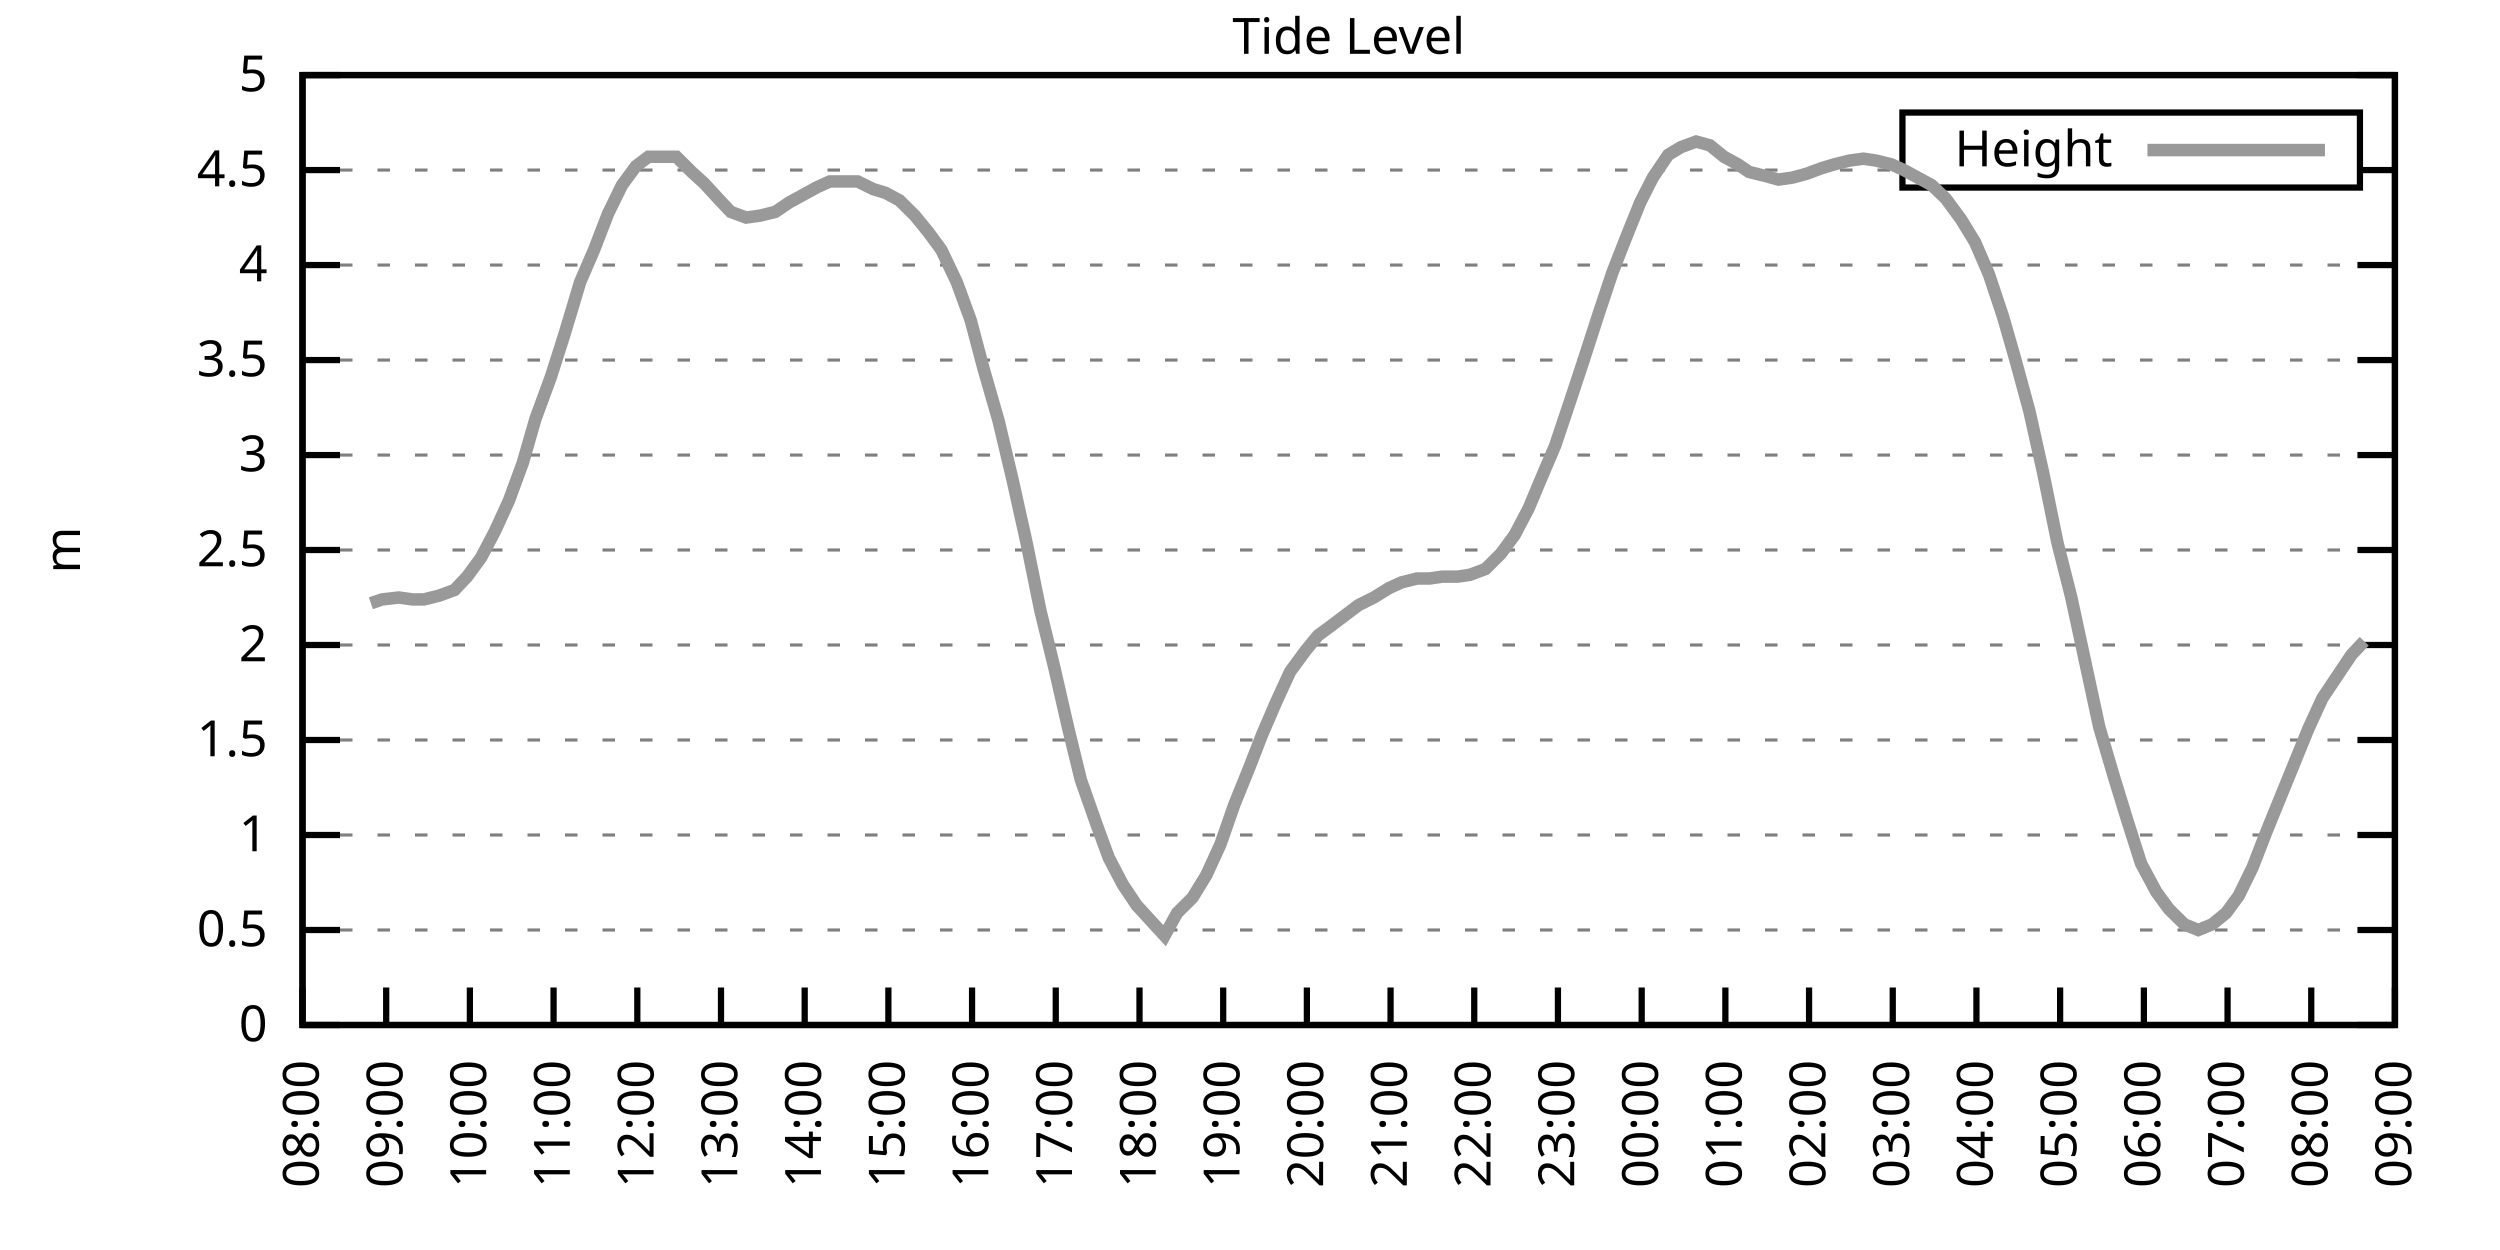
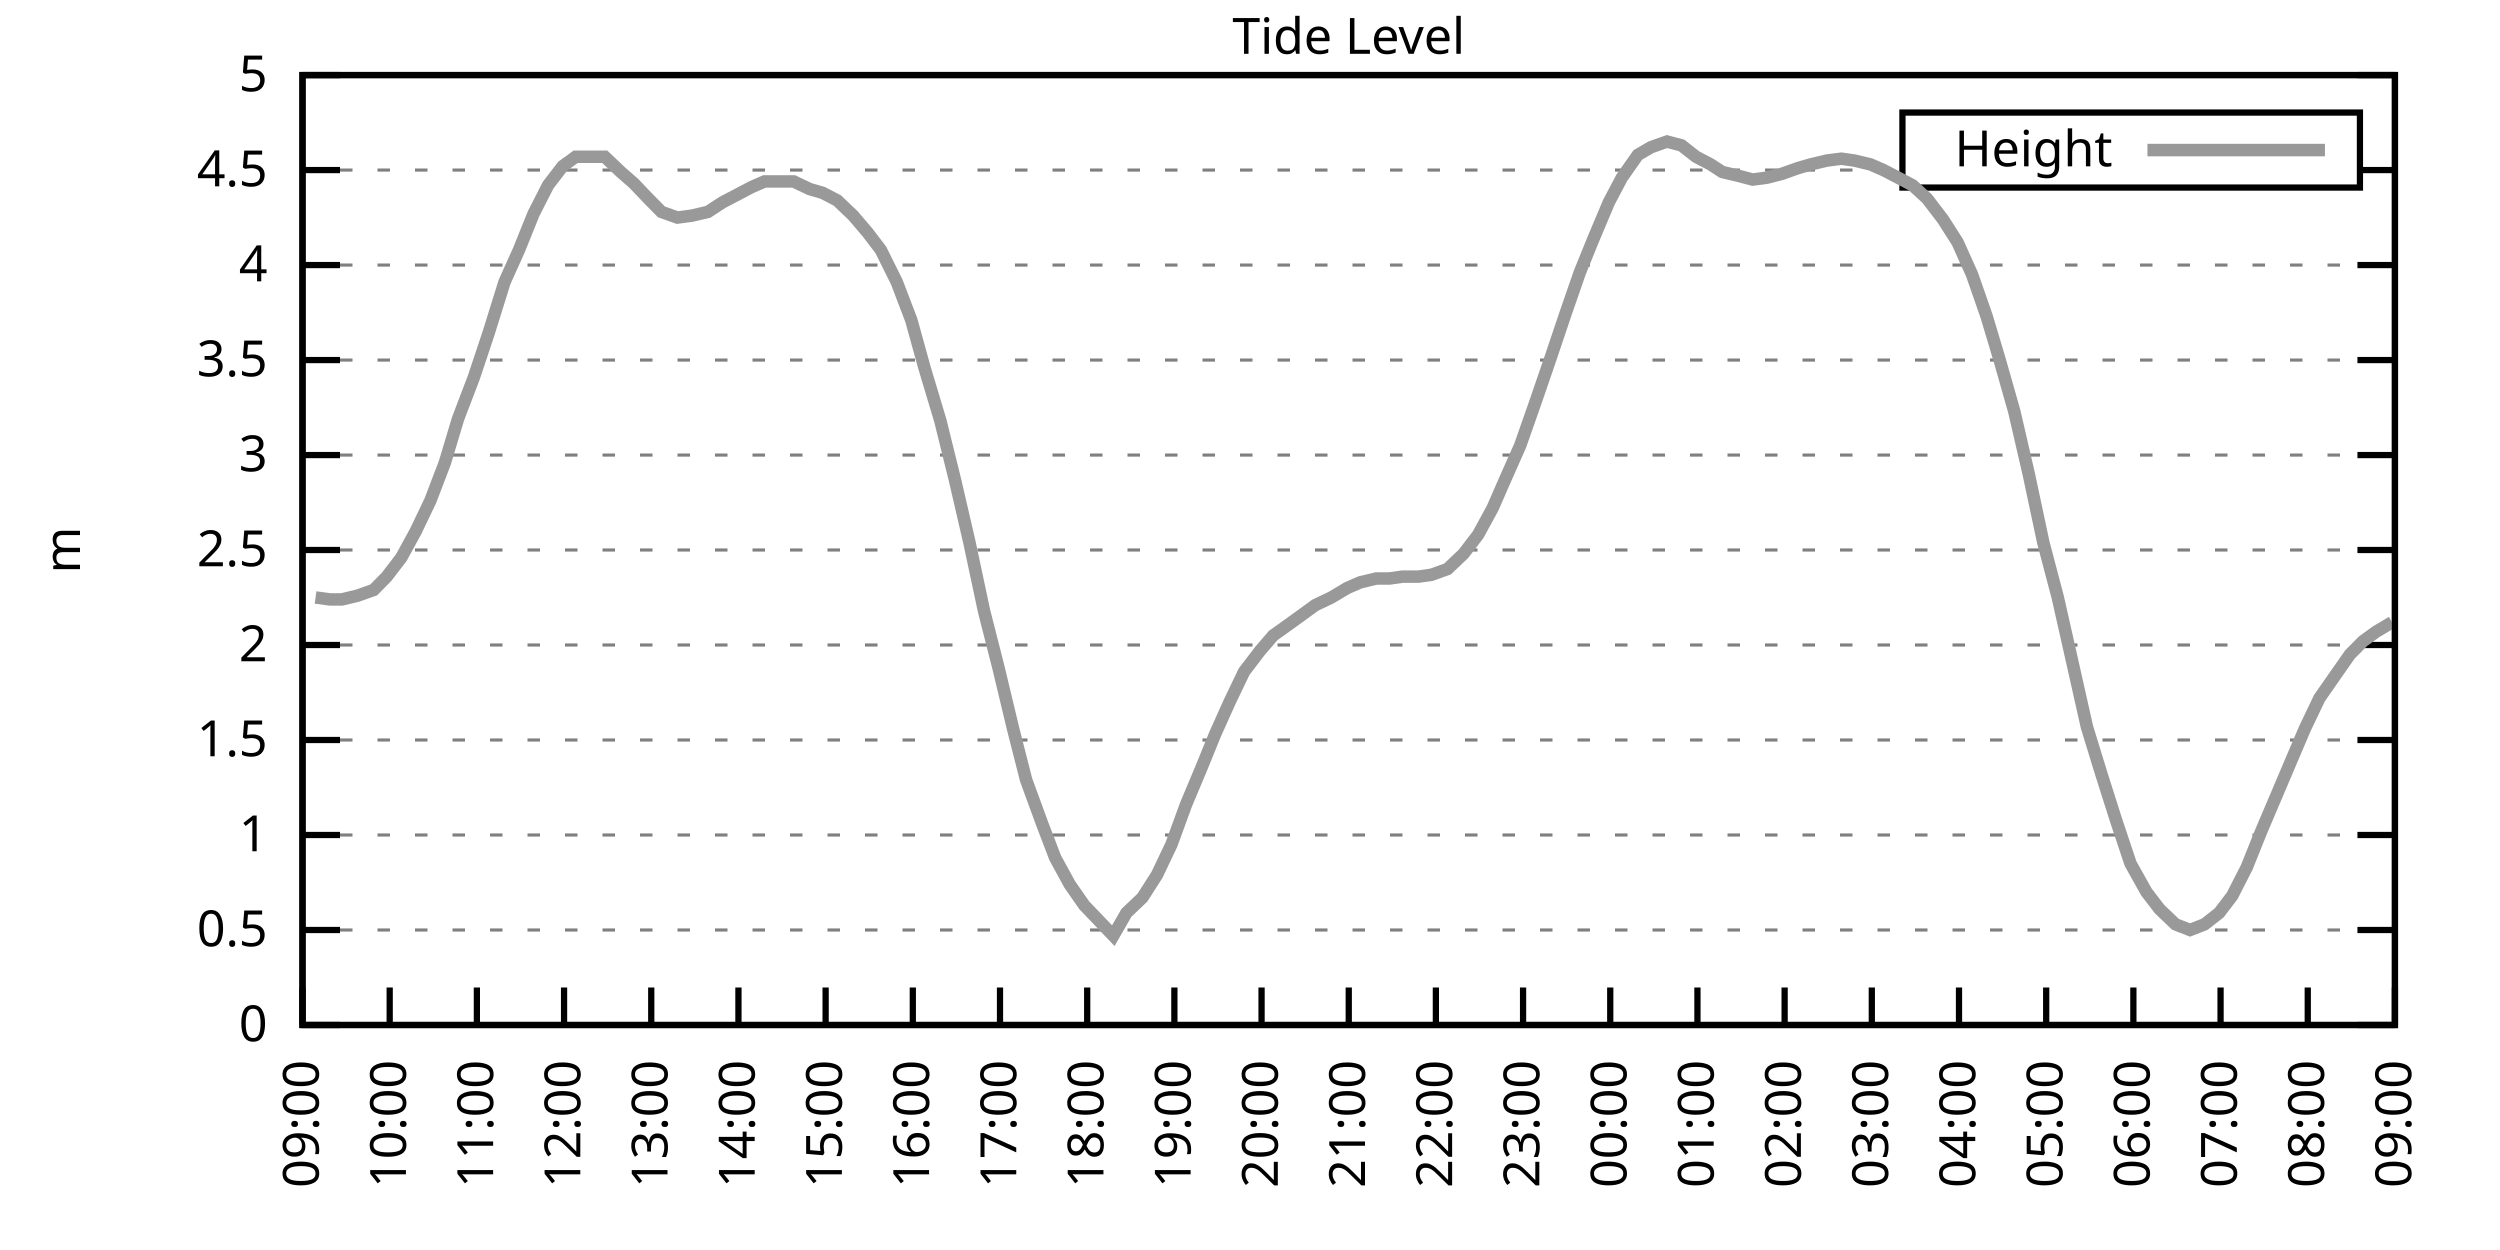
<svg xmlns="http://www.w3.org/2000/svg" xmlns:xlink="http://www.w3.org/1999/xlink" width="400" height="200" viewBox="0 0 400 200">
  <g id="gnuplot_canvas">
    <rect x="0" y="0" width="400" height="200" fill="none" />
    <defs>
      <circle id="gpDot" r="0.5" stroke-width="0.5" stroke="currentColor" />
      <path id="gpPt0" stroke-width="0.333" stroke="currentColor" d="M-1,0 h2 M0,-1 v2" />
      <path id="gpPt1" stroke-width="0.333" stroke="currentColor" d="M-1,-1 L1,1 M1,-1 L-1,1" />
      <path id="gpPt2" stroke-width="0.333" stroke="currentColor" d="M-1,0 L1,0 M0,-1 L0,1 M-1,-1 L1,1 M-1,1 L1,-1" />
      <rect id="gpPt3" stroke-width="0.333" stroke="currentColor" x="-1" y="-1" width="2" height="2" />
      <rect id="gpPt4" stroke-width="0.333" stroke="currentColor" fill="currentColor" x="-1" y="-1" width="2" height="2" />
      <circle id="gpPt5" stroke-width="0.333" stroke="currentColor" cx="0" cy="0" r="1" />
      <use xlink:href="#gpPt5" id="gpPt6" fill="currentColor" stroke="none" />
      <path id="gpPt7" stroke-width="0.333" stroke="currentColor" d="M0,-1.33 L-1.33,0.67 L1.33,0.67 z" />
      <use xlink:href="#gpPt7" id="gpPt8" fill="currentColor" stroke="none" />
      <use xlink:href="#gpPt7" id="gpPt9" stroke="currentColor" transform="rotate(180)" />
      <use xlink:href="#gpPt9" id="gpPt10" fill="currentColor" stroke="none" />
      <use xlink:href="#gpPt3" id="gpPt11" stroke="currentColor" transform="rotate(45)" />
      <use xlink:href="#gpPt11" id="gpPt12" fill="currentColor" stroke="none" />
      <path id="gpPt13" stroke-width="0.333" stroke="currentColor" d="M0,1.330 L1.265,0.411 L0.782,-1.067 L-0.782,-1.076 L-1.265,0.411 z" />
      <use xlink:href="#gpPt13" id="gpPt14" fill="currentColor" stroke="none" />
      <filter id="textbox" filterUnits="objectBoundingBox" x="0" y="0" height="1" width="1">
        <feFlood flood-color="white" flood-opacity="1" result="bgnd" />
        <feComposite in="SourceGraphic" in2="bgnd" operator="atop" />
      </filter>
      <filter id="greybox" filterUnits="objectBoundingBox" x="0" y="0" height="1" width="1">
        <feFlood flood-color="lightgrey" flood-opacity="1" result="grey" />
        <feComposite in="SourceGraphic" in2="grey" operator="atop" />
      </filter>
    </defs>
    <g fill="none" color="white" stroke="currentColor" stroke-width="1.00" stroke-linecap="butt" stroke-linejoin="miter">
</g>
    <g fill="none" color="black" stroke="currentColor" stroke-width="1.00" stroke-linecap="butt" stroke-linejoin="miter">
      <g stroke="none" shape-rendering="crispEdges">
        <polygon fill="rgb(255, 255, 255)" points="48.40,164.00 383.18,164.00 383.18,12.02 48.40,12.02 " />
      </g>
    </g>
    <g fill="none" color="black" stroke="currentColor" stroke-width="1.00" stroke-linecap="butt" stroke-linejoin="miter">
</g>
    <g fill="none" color="black" stroke="black" stroke-width="0.50" stroke-linecap="butt" stroke-linejoin="miter">
</g>
    <g fill="none" color="gray" stroke="currentColor" stroke-width="0.50" stroke-linecap="butt" stroke-linejoin="miter">
      <path stroke="gray" stroke-dasharray="2,4" class="gridline" d="M48.40,164.00 L383.19,164.00  " />
    </g>
    <g fill="none" color="gray" stroke="gray" stroke-width="1.00" stroke-linecap="butt" stroke-linejoin="miter">
</g>
    <g fill="none" color="black" stroke="currentColor" stroke-width="1.00" stroke-linecap="butt" stroke-linejoin="miter">
      <path stroke="black" d="M48.40,164.00 L54.40,164.00 M383.19,164.00 L377.19,164.00  " />
      <g transform="translate(42.80,166.60)" stroke="none" fill="black" font-family="Sans" font-size="8.00" text-anchor="end">
        <text>
          <tspan font-family="Sans"> 0</tspan>
        </text>
      </g>
    </g>
    <g fill="none" color="black" stroke="currentColor" stroke-width="1.00" stroke-linecap="butt" stroke-linejoin="miter">
</g>
    <g fill="none" color="black" stroke="black" stroke-width="0.50" stroke-linecap="butt" stroke-linejoin="miter">
</g>
    <g fill="none" color="gray" stroke="currentColor" stroke-width="0.50" stroke-linecap="butt" stroke-linejoin="miter">
      <path stroke="gray" stroke-dasharray="2,4" class="gridline" d="M48.40,148.80 L383.19,148.80  " />
    </g>
    <g fill="none" color="gray" stroke="gray" stroke-width="1.00" stroke-linecap="butt" stroke-linejoin="miter">
</g>
    <g fill="none" color="black" stroke="currentColor" stroke-width="1.00" stroke-linecap="butt" stroke-linejoin="miter">
      <path stroke="black" d="M48.40,148.80 L54.40,148.80 M383.19,148.80 L377.19,148.80  " />
      <g transform="translate(42.80,151.40)" stroke="none" fill="black" font-family="Sans" font-size="8.00" text-anchor="end">
        <text>
          <tspan font-family="Sans"> 0.5</tspan>
        </text>
      </g>
    </g>
    <g fill="none" color="black" stroke="currentColor" stroke-width="1.00" stroke-linecap="butt" stroke-linejoin="miter">
</g>
    <g fill="none" color="black" stroke="black" stroke-width="0.50" stroke-linecap="butt" stroke-linejoin="miter">
</g>
    <g fill="none" color="gray" stroke="currentColor" stroke-width="0.50" stroke-linecap="butt" stroke-linejoin="miter">
      <path stroke="gray" stroke-dasharray="2,4" class="gridline" d="M48.40,133.60 L383.19,133.60  " />
    </g>
    <g fill="none" color="gray" stroke="gray" stroke-width="1.00" stroke-linecap="butt" stroke-linejoin="miter">
</g>
    <g fill="none" color="black" stroke="currentColor" stroke-width="1.00" stroke-linecap="butt" stroke-linejoin="miter">
      <path stroke="black" d="M48.40,133.60 L54.40,133.60 M383.19,133.60 L377.19,133.60  " />
      <g transform="translate(42.80,136.20)" stroke="none" fill="black" font-family="Sans" font-size="8.00" text-anchor="end">
        <text>
          <tspan font-family="Sans"> 1</tspan>
        </text>
      </g>
    </g>
    <g fill="none" color="black" stroke="currentColor" stroke-width="1.00" stroke-linecap="butt" stroke-linejoin="miter">
</g>
    <g fill="none" color="black" stroke="black" stroke-width="0.50" stroke-linecap="butt" stroke-linejoin="miter">
</g>
    <g fill="none" color="gray" stroke="currentColor" stroke-width="0.50" stroke-linecap="butt" stroke-linejoin="miter">
      <path stroke="gray" stroke-dasharray="2,4" class="gridline" d="M48.40,118.40 L383.19,118.40  " />
    </g>
    <g fill="none" color="gray" stroke="gray" stroke-width="1.00" stroke-linecap="butt" stroke-linejoin="miter">
</g>
    <g fill="none" color="black" stroke="currentColor" stroke-width="1.00" stroke-linecap="butt" stroke-linejoin="miter">
      <path stroke="black" d="M48.40,118.40 L54.40,118.40 M383.19,118.40 L377.19,118.40  " />
      <g transform="translate(42.80,121.00)" stroke="none" fill="black" font-family="Sans" font-size="8.00" text-anchor="end">
        <text>
          <tspan font-family="Sans"> 1.5</tspan>
        </text>
      </g>
    </g>
    <g fill="none" color="black" stroke="currentColor" stroke-width="1.00" stroke-linecap="butt" stroke-linejoin="miter">
</g>
    <g fill="none" color="black" stroke="black" stroke-width="0.50" stroke-linecap="butt" stroke-linejoin="miter">
</g>
    <g fill="none" color="gray" stroke="currentColor" stroke-width="0.50" stroke-linecap="butt" stroke-linejoin="miter">
      <path stroke="gray" stroke-dasharray="2,4" class="gridline" d="M48.40,103.20 L383.19,103.20  " />
    </g>
    <g fill="none" color="gray" stroke="gray" stroke-width="1.00" stroke-linecap="butt" stroke-linejoin="miter">
</g>
    <g fill="none" color="black" stroke="currentColor" stroke-width="1.00" stroke-linecap="butt" stroke-linejoin="miter">
      <path stroke="black" d="M48.40,103.20 L54.40,103.20 M383.19,103.20 L377.19,103.20  " />
      <g transform="translate(42.80,105.80)" stroke="none" fill="black" font-family="Sans" font-size="8.00" text-anchor="end">
        <text>
          <tspan font-family="Sans"> 2</tspan>
        </text>
      </g>
    </g>
    <g fill="none" color="black" stroke="currentColor" stroke-width="1.00" stroke-linecap="butt" stroke-linejoin="miter">
</g>
    <g fill="none" color="black" stroke="black" stroke-width="0.50" stroke-linecap="butt" stroke-linejoin="miter">
</g>
    <g fill="none" color="gray" stroke="currentColor" stroke-width="0.50" stroke-linecap="butt" stroke-linejoin="miter">
      <path stroke="gray" stroke-dasharray="2,4" class="gridline" d="M48.40,88.00 L383.19,88.00  " />
    </g>
    <g fill="none" color="gray" stroke="gray" stroke-width="1.00" stroke-linecap="butt" stroke-linejoin="miter">
</g>
    <g fill="none" color="black" stroke="currentColor" stroke-width="1.00" stroke-linecap="butt" stroke-linejoin="miter">
      <path stroke="black" d="M48.40,88.00 L54.40,88.00 M383.19,88.00 L377.19,88.00  " />
      <g transform="translate(42.80,90.60)" stroke="none" fill="black" font-family="Sans" font-size="8.00" text-anchor="end">
        <text>
          <tspan font-family="Sans"> 2.5</tspan>
        </text>
      </g>
    </g>
    <g fill="none" color="black" stroke="currentColor" stroke-width="1.00" stroke-linecap="butt" stroke-linejoin="miter">
</g>
    <g fill="none" color="black" stroke="black" stroke-width="0.50" stroke-linecap="butt" stroke-linejoin="miter">
</g>
    <g fill="none" color="gray" stroke="currentColor" stroke-width="0.50" stroke-linecap="butt" stroke-linejoin="miter">
      <path stroke="gray" stroke-dasharray="2,4" class="gridline" d="M48.40,72.81 L383.19,72.81  " />
    </g>
    <g fill="none" color="gray" stroke="gray" stroke-width="1.00" stroke-linecap="butt" stroke-linejoin="miter">
</g>
    <g fill="none" color="black" stroke="currentColor" stroke-width="1.00" stroke-linecap="butt" stroke-linejoin="miter">
      <path stroke="black" d="M48.40,72.81 L54.40,72.81 M383.19,72.81 L377.19,72.81  " />
      <g transform="translate(42.80,75.41)" stroke="none" fill="black" font-family="Sans" font-size="8.00" text-anchor="end">
        <text>
          <tspan font-family="Sans"> 3</tspan>
        </text>
      </g>
    </g>
    <g fill="none" color="black" stroke="currentColor" stroke-width="1.00" stroke-linecap="butt" stroke-linejoin="miter">
</g>
    <g fill="none" color="black" stroke="black" stroke-width="0.50" stroke-linecap="butt" stroke-linejoin="miter">
</g>
    <g fill="none" color="gray" stroke="currentColor" stroke-width="0.50" stroke-linecap="butt" stroke-linejoin="miter">
      <path stroke="gray" stroke-dasharray="2,4" class="gridline" d="M48.40,57.61 L383.19,57.61  " />
    </g>
    <g fill="none" color="gray" stroke="gray" stroke-width="1.00" stroke-linecap="butt" stroke-linejoin="miter">
</g>
    <g fill="none" color="black" stroke="currentColor" stroke-width="1.00" stroke-linecap="butt" stroke-linejoin="miter">
      <path stroke="black" d="M48.40,57.61 L54.40,57.61 M383.19,57.61 L377.19,57.61  " />
      <g transform="translate(42.80,60.21)" stroke="none" fill="black" font-family="Sans" font-size="8.00" text-anchor="end">
        <text>
          <tspan font-family="Sans"> 3.5</tspan>
        </text>
      </g>
    </g>
    <g fill="none" color="black" stroke="currentColor" stroke-width="1.00" stroke-linecap="butt" stroke-linejoin="miter">
</g>
    <g fill="none" color="black" stroke="black" stroke-width="0.50" stroke-linecap="butt" stroke-linejoin="miter">
</g>
    <g fill="none" color="gray" stroke="currentColor" stroke-width="0.50" stroke-linecap="butt" stroke-linejoin="miter">
      <path stroke="gray" stroke-dasharray="2,4" class="gridline" d="M48.40,42.41 L383.19,42.41  " />
    </g>
    <g fill="none" color="gray" stroke="gray" stroke-width="1.00" stroke-linecap="butt" stroke-linejoin="miter">
</g>
    <g fill="none" color="black" stroke="currentColor" stroke-width="1.00" stroke-linecap="butt" stroke-linejoin="miter">
      <path stroke="black" d="M48.40,42.41 L54.40,42.41 M383.19,42.41 L377.19,42.41  " />
      <g transform="translate(42.80,45.01)" stroke="none" fill="black" font-family="Sans" font-size="8.00" text-anchor="end">
        <text>
          <tspan font-family="Sans"> 4</tspan>
        </text>
      </g>
    </g>
    <g fill="none" color="black" stroke="currentColor" stroke-width="1.00" stroke-linecap="butt" stroke-linejoin="miter">
</g>
    <g fill="none" color="black" stroke="black" stroke-width="0.50" stroke-linecap="butt" stroke-linejoin="miter">
</g>
    <g fill="none" color="gray" stroke="currentColor" stroke-width="0.50" stroke-linecap="butt" stroke-linejoin="miter">
      <path stroke="gray" stroke-dasharray="2,4" class="gridline" d="M48.40,27.21 L304.39,27.21 M377.59,27.21 L383.19,27.21  " />
    </g>
    <g fill="none" color="gray" stroke="gray" stroke-width="1.00" stroke-linecap="butt" stroke-linejoin="miter">
</g>
    <g fill="none" color="black" stroke="currentColor" stroke-width="1.00" stroke-linecap="butt" stroke-linejoin="miter">
      <path stroke="black" d="M48.40,27.21 L54.40,27.21 M383.19,27.21 L377.19,27.21  " />
      <g transform="translate(42.80,29.81)" stroke="none" fill="black" font-family="Sans" font-size="8.00" text-anchor="end">
        <text>
          <tspan font-family="Sans"> 4.5</tspan>
        </text>
      </g>
    </g>
    <g fill="none" color="black" stroke="currentColor" stroke-width="1.00" stroke-linecap="butt" stroke-linejoin="miter">
</g>
    <g fill="none" color="black" stroke="black" stroke-width="0.50" stroke-linecap="butt" stroke-linejoin="miter">
</g>
    <g fill="none" color="gray" stroke="currentColor" stroke-width="0.50" stroke-linecap="butt" stroke-linejoin="miter">
      <path stroke="gray" stroke-dasharray="2,4" class="gridline" d="M48.40,12.01 L383.19,12.01  " />
    </g>
    <g fill="none" color="gray" stroke="gray" stroke-width="1.00" stroke-linecap="butt" stroke-linejoin="miter">
</g>
    <g fill="none" color="black" stroke="currentColor" stroke-width="1.00" stroke-linecap="butt" stroke-linejoin="miter">
      <path stroke="black" d="M48.40,12.01 L54.40,12.01 M383.19,12.01 L377.19,12.01  " />
      <g transform="translate(42.80,14.61)" stroke="none" fill="black" font-family="Sans" font-size="8.00" text-anchor="end">
        <text>
          <tspan font-family="Sans"> 5</tspan>
        </text>
      </g>
    </g>
    <g fill="none" color="black" stroke="currentColor" stroke-width="1.00" stroke-linecap="butt" stroke-linejoin="miter">
      <path stroke="black" d="M48.40,164.00 L48.40,158.00  " />
      <g transform="translate(51.00,169.60) rotate(270.00)" stroke="none" fill="black" font-family="Sans" font-size="8.00" text-anchor="end">
        <text>
-           <tspan font-family="Sans">08:00</tspan>
-         </text>
-       </g>
-     </g>
-     <g fill="none" color="black" stroke="currentColor" stroke-width="1.00" stroke-linecap="butt" stroke-linejoin="miter">
-       <path stroke="black" d="M61.79,164.00 L61.79,158.00  " />
-       <g transform="translate(64.39,169.60) rotate(270.00)" stroke="none" fill="black" font-family="Sans" font-size="8.00" text-anchor="end">
-         <text>
          <tspan font-family="Sans">09:00</tspan>
        </text>
      </g>
    </g>
    <g fill="none" color="black" stroke="currentColor" stroke-width="1.00" stroke-linecap="butt" stroke-linejoin="miter">
-       <path stroke="black" d="M75.18,164.00 L75.18,158.00  " />
-       <g transform="translate(77.78,169.60) rotate(270.00)" stroke="none" fill="black" font-family="Sans" font-size="8.00" text-anchor="end">
+       <path stroke="black" d="M62.35,164.00 L62.35,158.00  " />
+       <g transform="translate(64.95,169.60) rotate(270.00)" stroke="none" fill="black" font-family="Sans" font-size="8.00" text-anchor="end">
        <text>
          <tspan font-family="Sans">10:00</tspan>
        </text>
      </g>
    </g>
    <g fill="none" color="black" stroke="currentColor" stroke-width="1.00" stroke-linecap="butt" stroke-linejoin="miter">
-       <path stroke="black" d="M88.57,164.00 L88.57,158.00  " />
-       <g transform="translate(91.17,169.60) rotate(270.00)" stroke="none" fill="black" font-family="Sans" font-size="8.00" text-anchor="end">
+       <path stroke="black" d="M76.30,164.00 L76.30,158.00  " />
+       <g transform="translate(78.90,169.60) rotate(270.00)" stroke="none" fill="black" font-family="Sans" font-size="8.00" text-anchor="end">
        <text>
          <tspan font-family="Sans">11:00</tspan>
        </text>
      </g>
    </g>
    <g fill="none" color="black" stroke="currentColor" stroke-width="1.00" stroke-linecap="butt" stroke-linejoin="miter">
-       <path stroke="black" d="M101.97,164.00 L101.97,158.00  " />
-       <g transform="translate(104.57,169.60) rotate(270.00)" stroke="none" fill="black" font-family="Sans" font-size="8.00" text-anchor="end">
+       <path stroke="black" d="M90.25,164.00 L90.25,158.00  " />
+       <g transform="translate(92.85,169.60) rotate(270.00)" stroke="none" fill="black" font-family="Sans" font-size="8.00" text-anchor="end">
        <text>
          <tspan font-family="Sans">12:00</tspan>
        </text>
      </g>
    </g>
    <g fill="none" color="black" stroke="currentColor" stroke-width="1.00" stroke-linecap="butt" stroke-linejoin="miter">
-       <path stroke="black" d="M115.36,164.00 L115.36,158.00  " />
-       <g transform="translate(117.96,169.60) rotate(270.00)" stroke="none" fill="black" font-family="Sans" font-size="8.00" text-anchor="end">
+       <path stroke="black" d="M104.20,164.00 L104.20,158.00  " />
+       <g transform="translate(106.80,169.60) rotate(270.00)" stroke="none" fill="black" font-family="Sans" font-size="8.00" text-anchor="end">
        <text>
          <tspan font-family="Sans">13:00</tspan>
        </text>
      </g>
    </g>
    <g fill="none" color="black" stroke="currentColor" stroke-width="1.00" stroke-linecap="butt" stroke-linejoin="miter">
-       <path stroke="black" d="M128.75,164.00 L128.75,158.00  " />
-       <g transform="translate(131.35,169.60) rotate(270.00)" stroke="none" fill="black" font-family="Sans" font-size="8.00" text-anchor="end">
+       <path stroke="black" d="M118.15,164.00 L118.15,158.00  " />
+       <g transform="translate(120.75,169.60) rotate(270.00)" stroke="none" fill="black" font-family="Sans" font-size="8.00" text-anchor="end">
        <text>
          <tspan font-family="Sans">14:00</tspan>
        </text>
      </g>
    </g>
    <g fill="none" color="black" stroke="currentColor" stroke-width="1.00" stroke-linecap="butt" stroke-linejoin="miter">
-       <path stroke="black" d="M142.14,164.00 L142.14,158.00  " />
-       <g transform="translate(144.74,169.60) rotate(270.00)" stroke="none" fill="black" font-family="Sans" font-size="8.00" text-anchor="end">
+       <path stroke="black" d="M132.10,164.00 L132.10,158.00  " />
+       <g transform="translate(134.70,169.60) rotate(270.00)" stroke="none" fill="black" font-family="Sans" font-size="8.00" text-anchor="end">
        <text>
          <tspan font-family="Sans">15:00</tspan>
        </text>
      </g>
    </g>
    <g fill="none" color="black" stroke="currentColor" stroke-width="1.00" stroke-linecap="butt" stroke-linejoin="miter">
-       <path stroke="black" d="M155.53,164.00 L155.53,158.00  " />
-       <g transform="translate(158.13,169.60) rotate(270.00)" stroke="none" fill="black" font-family="Sans" font-size="8.00" text-anchor="end">
+       <path stroke="black" d="M146.05,164.00 L146.05,158.00  " />
+       <g transform="translate(148.65,169.60) rotate(270.00)" stroke="none" fill="black" font-family="Sans" font-size="8.00" text-anchor="end">
        <text>
          <tspan font-family="Sans">16:00</tspan>
        </text>
      </g>
    </g>
    <g fill="none" color="black" stroke="currentColor" stroke-width="1.00" stroke-linecap="butt" stroke-linejoin="miter">
-       <path stroke="black" d="M168.92,164.00 L168.92,158.00  " />
-       <g transform="translate(171.52,169.60) rotate(270.00)" stroke="none" fill="black" font-family="Sans" font-size="8.00" text-anchor="end">
+       <path stroke="black" d="M160.00,164.00 L160.00,158.00  " />
+       <g transform="translate(162.60,169.60) rotate(270.00)" stroke="none" fill="black" font-family="Sans" font-size="8.00" text-anchor="end">
        <text>
          <tspan font-family="Sans">17:00</tspan>
        </text>
      </g>
    </g>
    <g fill="none" color="black" stroke="currentColor" stroke-width="1.00" stroke-linecap="butt" stroke-linejoin="miter">
-       <path stroke="black" d="M182.32,164.00 L182.32,158.00  " />
-       <g transform="translate(184.92,169.60) rotate(270.00)" stroke="none" fill="black" font-family="Sans" font-size="8.00" text-anchor="end">
+       <path stroke="black" d="M173.95,164.00 L173.95,158.00  " />
+       <g transform="translate(176.55,169.60) rotate(270.00)" stroke="none" fill="black" font-family="Sans" font-size="8.00" text-anchor="end">
        <text>
          <tspan font-family="Sans">18:00</tspan>
        </text>
      </g>
    </g>
    <g fill="none" color="black" stroke="currentColor" stroke-width="1.00" stroke-linecap="butt" stroke-linejoin="miter">
-       <path stroke="black" d="M195.71,164.00 L195.71,158.00  " />
-       <g transform="translate(198.31,169.60) rotate(270.00)" stroke="none" fill="black" font-family="Sans" font-size="8.00" text-anchor="end">
+       <path stroke="black" d="M187.90,164.00 L187.90,158.00  " />
+       <g transform="translate(190.50,169.60) rotate(270.00)" stroke="none" fill="black" font-family="Sans" font-size="8.00" text-anchor="end">
        <text>
          <tspan font-family="Sans">19:00</tspan>
        </text>
      </g>
    </g>
    <g fill="none" color="black" stroke="currentColor" stroke-width="1.00" stroke-linecap="butt" stroke-linejoin="miter">
-       <path stroke="black" d="M209.10,164.00 L209.10,158.00  " />
-       <g transform="translate(211.70,169.60) rotate(270.00)" stroke="none" fill="black" font-family="Sans" font-size="8.00" text-anchor="end">
+       <path stroke="black" d="M201.85,164.00 L201.85,158.00  " />
+       <g transform="translate(204.45,169.60) rotate(270.00)" stroke="none" fill="black" font-family="Sans" font-size="8.00" text-anchor="end">
        <text>
          <tspan font-family="Sans">20:00</tspan>
        </text>
      </g>
    </g>
    <g fill="none" color="black" stroke="currentColor" stroke-width="1.00" stroke-linecap="butt" stroke-linejoin="miter">
-       <path stroke="black" d="M222.49,164.00 L222.49,158.00  " />
-       <g transform="translate(225.09,169.60) rotate(270.00)" stroke="none" fill="black" font-family="Sans" font-size="8.00" text-anchor="end">
+       <path stroke="black" d="M215.80,164.00 L215.80,158.00  " />
+       <g transform="translate(218.40,169.60) rotate(270.00)" stroke="none" fill="black" font-family="Sans" font-size="8.00" text-anchor="end">
        <text>
          <tspan font-family="Sans">21:00</tspan>
        </text>
      </g>
    </g>
    <g fill="none" color="black" stroke="currentColor" stroke-width="1.00" stroke-linecap="butt" stroke-linejoin="miter">
-       <path stroke="black" d="M235.88,164.00 L235.88,158.00  " />
-       <g transform="translate(238.48,169.60) rotate(270.00)" stroke="none" fill="black" font-family="Sans" font-size="8.00" text-anchor="end">
+       <path stroke="black" d="M229.74,164.00 L229.74,158.00  " />
+       <g transform="translate(232.34,169.60) rotate(270.00)" stroke="none" fill="black" font-family="Sans" font-size="8.00" text-anchor="end">
        <text>
          <tspan font-family="Sans">22:00</tspan>
        </text>
      </g>
    </g>
    <g fill="none" color="black" stroke="currentColor" stroke-width="1.00" stroke-linecap="butt" stroke-linejoin="miter">
-       <path stroke="black" d="M249.27,164.00 L249.27,158.00  " />
-       <g transform="translate(251.87,169.60) rotate(270.00)" stroke="none" fill="black" font-family="Sans" font-size="8.00" text-anchor="end">
+       <path stroke="black" d="M243.69,164.00 L243.69,158.00  " />
+       <g transform="translate(246.29,169.60) rotate(270.00)" stroke="none" fill="black" font-family="Sans" font-size="8.00" text-anchor="end">
        <text>
          <tspan font-family="Sans">23:00</tspan>
        </text>
      </g>
    </g>
    <g fill="none" color="black" stroke="currentColor" stroke-width="1.00" stroke-linecap="butt" stroke-linejoin="miter">
-       <path stroke="black" d="M262.67,164.00 L262.67,158.00  " />
-       <g transform="translate(265.27,169.60) rotate(270.00)" stroke="none" fill="black" font-family="Sans" font-size="8.00" text-anchor="end">
+       <path stroke="black" d="M257.64,164.00 L257.64,158.00  " />
+       <g transform="translate(260.24,169.60) rotate(270.00)" stroke="none" fill="black" font-family="Sans" font-size="8.00" text-anchor="end">
        <text>
          <tspan font-family="Sans">00:00</tspan>
        </text>
      </g>
    </g>
    <g fill="none" color="black" stroke="currentColor" stroke-width="1.00" stroke-linecap="butt" stroke-linejoin="miter">
-       <path stroke="black" d="M276.06,164.00 L276.06,158.00  " />
-       <g transform="translate(278.66,169.60) rotate(270.00)" stroke="none" fill="black" font-family="Sans" font-size="8.00" text-anchor="end">
+       <path stroke="black" d="M271.59,164.00 L271.59,158.00  " />
+       <g transform="translate(274.19,169.60) rotate(270.00)" stroke="none" fill="black" font-family="Sans" font-size="8.00" text-anchor="end">
        <text>
          <tspan font-family="Sans">01:00</tspan>
        </text>
      </g>
    </g>
    <g fill="none" color="black" stroke="currentColor" stroke-width="1.00" stroke-linecap="butt" stroke-linejoin="miter">
-       <path stroke="black" d="M289.45,164.00 L289.45,158.00  " />
-       <g transform="translate(292.05,169.60) rotate(270.00)" stroke="none" fill="black" font-family="Sans" font-size="8.00" text-anchor="end">
+       <path stroke="black" d="M285.54,164.00 L285.54,158.00  " />
+       <g transform="translate(288.14,169.60) rotate(270.00)" stroke="none" fill="black" font-family="Sans" font-size="8.00" text-anchor="end">
        <text>
          <tspan font-family="Sans">02:00</tspan>
        </text>
      </g>
    </g>
    <g fill="none" color="black" stroke="currentColor" stroke-width="1.00" stroke-linecap="butt" stroke-linejoin="miter">
-       <path stroke="black" d="M302.84,164.00 L302.84,158.00  " />
-       <g transform="translate(305.44,169.60) rotate(270.00)" stroke="none" fill="black" font-family="Sans" font-size="8.00" text-anchor="end">
+       <path stroke="black" d="M299.49,164.00 L299.49,158.00  " />
+       <g transform="translate(302.09,169.60) rotate(270.00)" stroke="none" fill="black" font-family="Sans" font-size="8.00" text-anchor="end">
        <text>
          <tspan font-family="Sans">03:00</tspan>
        </text>
      </g>
    </g>
    <g fill="none" color="black" stroke="currentColor" stroke-width="1.00" stroke-linecap="butt" stroke-linejoin="miter">
-       <path stroke="black" d="M316.23,164.00 L316.23,158.00  " />
-       <g transform="translate(318.83,169.60) rotate(270.00)" stroke="none" fill="black" font-family="Sans" font-size="8.00" text-anchor="end">
+       <path stroke="black" d="M313.44,164.00 L313.44,158.00  " />
+       <g transform="translate(316.04,169.60) rotate(270.00)" stroke="none" fill="black" font-family="Sans" font-size="8.00" text-anchor="end">
        <text>
          <tspan font-family="Sans">04:00</tspan>
        </text>
      </g>
    </g>
    <g fill="none" color="black" stroke="currentColor" stroke-width="1.00" stroke-linecap="butt" stroke-linejoin="miter">
-       <path stroke="black" d="M329.62,164.00 L329.62,158.00  " />
-       <g transform="translate(332.22,169.60) rotate(270.00)" stroke="none" fill="black" font-family="Sans" font-size="8.00" text-anchor="end">
+       <path stroke="black" d="M327.39,164.00 L327.39,158.00  " />
+       <g transform="translate(329.99,169.60) rotate(270.00)" stroke="none" fill="black" font-family="Sans" font-size="8.00" text-anchor="end">
        <text>
          <tspan font-family="Sans">05:00</tspan>
        </text>
      </g>
    </g>
    <g fill="none" color="black" stroke="currentColor" stroke-width="1.00" stroke-linecap="butt" stroke-linejoin="miter">
-       <path stroke="black" d="M343.02,164.00 L343.02,158.00  " />
-       <g transform="translate(345.62,169.60) rotate(270.00)" stroke="none" fill="black" font-family="Sans" font-size="8.00" text-anchor="end">
+       <path stroke="black" d="M341.34,164.00 L341.34,158.00  " />
+       <g transform="translate(343.94,169.60) rotate(270.00)" stroke="none" fill="black" font-family="Sans" font-size="8.00" text-anchor="end">
        <text>
          <tspan font-family="Sans">06:00</tspan>
        </text>
      </g>
    </g>
    <g fill="none" color="black" stroke="currentColor" stroke-width="1.00" stroke-linecap="butt" stroke-linejoin="miter">
-       <path stroke="black" d="M356.41,164.00 L356.41,158.00  " />
-       <g transform="translate(359.01,169.60) rotate(270.00)" stroke="none" fill="black" font-family="Sans" font-size="8.00" text-anchor="end">
+       <path stroke="black" d="M355.29,164.00 L355.29,158.00  " />
+       <g transform="translate(357.89,169.60) rotate(270.00)" stroke="none" fill="black" font-family="Sans" font-size="8.00" text-anchor="end">
        <text>
          <tspan font-family="Sans">07:00</tspan>
        </text>
      </g>
    </g>
    <g fill="none" color="black" stroke="currentColor" stroke-width="1.00" stroke-linecap="butt" stroke-linejoin="miter">
-       <path stroke="black" d="M369.80,164.00 L369.80,158.00  " />
-       <g transform="translate(372.40,169.60) rotate(270.00)" stroke="none" fill="black" font-family="Sans" font-size="8.00" text-anchor="end">
+       <path stroke="black" d="M369.24,164.00 L369.24,158.00  " />
+       <g transform="translate(371.84,169.60) rotate(270.00)" stroke="none" fill="black" font-family="Sans" font-size="8.00" text-anchor="end">
        <text>
          <tspan font-family="Sans">08:00</tspan>
        </text>
      </g>
    </g>
    <g fill="none" color="black" stroke="currentColor" stroke-width="1.00" stroke-linecap="butt" stroke-linejoin="miter">
      <path stroke="black" d="M383.19,164.00 L383.19,158.00  " />
      <g transform="translate(385.79,169.60) rotate(270.00)" stroke="none" fill="black" font-family="Sans" font-size="8.00" text-anchor="end">
        <text>
          <tspan font-family="Sans">09:00</tspan>
        </text>
      </g>
    </g>
    <g fill="none" color="black" stroke="currentColor" stroke-width="1.00" stroke-linecap="butt" stroke-linejoin="miter">
</g>
    <g fill="none" color="black" stroke="currentColor" stroke-width="1.00" stroke-linecap="butt" stroke-linejoin="miter">
      <path stroke="black" d="M48.40,12.01 L48.40,164.00 L383.19,164.00 L383.19,12.01 L48.40,12.01 Z  " />
    </g>
    <g fill="none" color="black" stroke="currentColor" stroke-width="1.00" stroke-linecap="butt" stroke-linejoin="miter">
</g>
    <g fill="none" color="black" stroke="currentColor" stroke-width="1.00" stroke-linecap="butt" stroke-linejoin="miter">
      <path stroke="black" d="M304.39,30.01 L304.39,18.01 L377.59,18.01 L377.59,30.01 L304.39,30.01 Z  " />
    </g>
    <g id="Tide_level_plot_1">
      <g fill="none" color="white" stroke="black" stroke-width="2.00" stroke-linecap="butt" stroke-linejoin="miter">
</g>
      <g fill="none" color="black" stroke="currentColor" stroke-width="2.00" stroke-linecap="butt" stroke-linejoin="miter">
        <g transform="translate(337.99,26.61)" stroke="none" fill="black" font-family="Sans" font-size="8.00" text-anchor="end">
          <text>
            <tspan font-family="Sans">Height</tspan>
          </text>
        </g>
      </g>
      <g fill="none" color="black" stroke="currentColor" stroke-width="2.00" stroke-linecap="butt" stroke-linejoin="miter">
-         <path stroke="rgb(153, 153, 153)" d="M343.59,24.01 L371.99,24.01 M59.34,96.52 L61.12,95.91 L63.80,95.60 L66.03,95.91 L67.82,95.91 L70.27,95.30   L72.73,94.39 L74.74,92.26 L76.97,89.22 L79.20,84.97 L81.43,80.10 L83.66,74.02 L85.67,67.03 L88.13,60.34   L90.36,53.35 L92.82,45.14 L95.05,39.98 L97.28,34.20 L99.51,29.64 L101.74,26.60 L103.75,25.08 L108.22,25.08   L110.67,27.51 L112.68,29.34 L114.91,31.77 L116.92,33.90 L119.38,34.81 L121.61,34.50 L124.06,33.90 L126.29,32.38   L128.53,31.16 L130.76,29.94 L132.77,29.03 L135.22,29.03 L137.23,29.03 L139.69,30.25 L141.69,30.86 L143.93,32.07   L146.38,34.50 L148.61,37.24 L150.62,39.98 L153.08,45.14 L155.31,51.22 L157.32,58.82 L159.77,67.33 L162.01,76.76   L164.24,86.79 L166.47,97.73 L168.70,106.85 L170.93,116.58 L172.94,124.79 L175.40,131.78 L177.41,137.25 L179.64,141.51   L181.87,144.85 L184.10,147.28 L186.33,149.71 L188.34,146.07 L190.80,143.63 L193.03,139.99 L195.26,135.12 L197.49,128.74   L199.95,122.66 L201.96,117.49 L204.19,112.32 L206.42,107.46 L208.88,104.12 L210.88,101.68 L213.34,99.86 L215.35,98.34   L217.36,96.82 L219.81,95.60 L222.27,94.08 L224.28,93.17 L226.73,92.56 L228.74,92.56 L230.75,92.26 L233.20,92.26   L235.21,91.96 L237.67,91.04 L240.12,88.61 L242.36,85.57 L244.59,81.32 L246.37,77.06 L248.83,71.29 L251.28,63.99   L253.29,57.91 L255.75,50.31 L257.98,43.62 L259.99,38.46 L262.44,32.38 L264.45,28.42 L266.91,24.78 L268.92,23.56   L271.37,22.65 L273.60,23.26 L275.83,25.08 L278.07,26.30 L279.85,27.51 L282.31,28.12 L284.54,28.73 L286.77,28.42   L289.00,27.82 L291.46,26.91 L293.47,26.30 L295.92,25.69 L298.15,25.39 L300.16,25.69 L302.62,26.30 L304.63,27.21   L306.86,28.42 L309.09,29.64 L311.32,31.77 L313.78,35.11 L316.01,38.76 L318.24,43.93 L320.47,50.62 L322.48,57.61   L324.71,65.81 L326.95,75.85 L329.18,86.79 L331.41,95.60 L333.64,105.94 L335.87,116.28 L338.10,123.87 L340.34,131.17   L342.57,138.16 L345.02,142.72 L347.03,145.46 L349.49,147.89 L351.72,148.80 L353.95,147.89 L356.18,146.07 L358.19,143.33   L360.42,138.77 L362.66,132.99 L364.89,127.52 L367.12,122.05 L369.35,116.58 L371.58,111.72 L373.82,108.37 L376.27,104.72   L378.28,102.60  " />
+         <path stroke="rgb(153, 153, 153)" d="M343.59,24.01 L371.99,24.01 M50.49,95.60 L52.82,95.91 L54.68,95.91 L57.23,95.30 L59.79,94.39 L61.88,92.26   L64.21,89.22 L66.53,84.97 L68.86,80.10 L71.18,74.02 L73.28,67.03 L75.83,60.34 L78.16,53.35 L80.72,45.14   L83.04,39.98 L85.37,34.20 L87.69,29.64 L90.02,26.60 L92.11,25.08 L96.76,25.08 L99.32,27.51 L101.41,29.34   L103.73,31.77 L105.83,33.90 L108.38,34.81 L110.71,34.50 L113.27,33.90 L115.59,32.38 L117.92,31.16 L120.24,29.94   L122.33,29.03 L124.89,29.03 L126.98,29.03 L129.54,30.25 L131.63,30.86 L133.96,32.07 L136.51,34.50 L138.84,37.24   L140.93,39.98 L143.49,45.14 L145.81,51.22 L147.91,58.82 L150.46,67.33 L152.79,76.76 L155.11,86.79 L157.44,97.73   L159.76,106.85 L162.09,116.58 L164.18,124.79 L166.74,131.78 L168.83,137.25 L171.16,141.51 L173.48,144.85 L175.81,147.28   L178.13,149.71 L180.22,146.07 L182.78,143.63 L185.11,139.99 L187.43,135.12 L189.76,128.74 L192.31,122.66 L194.41,117.49   L196.73,112.32 L199.06,107.46 L201.61,104.12 L203.71,101.68 L206.26,99.86 L208.36,98.34 L210.45,96.82 L213.01,95.60   L215.56,94.08 L217.65,93.17 L220.21,92.56 L222.30,92.56 L224.40,92.26 L226.95,92.26 L229.05,91.96 L231.60,91.04   L234.16,88.61 L236.49,85.57 L238.81,81.32 L240.67,77.06 L243.23,71.29 L245.79,63.99 L247.88,57.91 L250.44,50.31   L252.76,43.62 L254.85,38.46 L257.41,32.38 L259.50,28.42 L262.06,24.78 L264.15,23.56 L266.71,22.65 L269.04,23.26   L271.36,25.08 L273.69,26.30 L275.55,27.51 L278.10,28.12 L280.43,28.73 L282.75,28.42 L285.08,27.82 L287.64,26.91   L289.73,26.30 L292.29,25.69 L294.61,25.39 L296.70,25.69 L299.26,26.30 L301.35,27.21 L303.68,28.42 L306.00,29.64   L308.33,31.77 L310.88,35.11 L313.21,38.76 L315.53,43.93 L317.86,50.62 L319.95,57.61 L322.28,65.81 L324.60,75.85   L326.93,86.79 L329.25,95.60 L331.58,105.94 L333.90,116.28 L336.23,123.87 L338.55,131.17 L340.88,138.16 L343.43,142.72   L345.53,145.46 L348.08,147.89 L350.41,148.80 L352.73,147.89 L355.06,146.07 L357.15,143.33 L359.48,138.77 L361.80,132.99   L364.13,127.52 L366.45,122.05 L368.78,116.58 L371.10,111.72 L373.43,108.37 L375.98,104.72 L378.08,102.60 L380.17,101.08   L382.73,99.56  " />
      </g>
    </g>
    <g fill="none" color="black" stroke="currentColor" stroke-width="2.00" stroke-linecap="butt" stroke-linejoin="miter">
</g>
    <g fill="none" color="black" stroke="black" stroke-width="1.00" stroke-linecap="butt" stroke-linejoin="miter">
</g>
    <g fill="none" color="black" stroke="currentColor" stroke-width="1.00" stroke-linecap="butt" stroke-linejoin="miter">
      <path stroke="black" d="M48.40,12.01 L48.40,164.00 L383.19,164.00 L383.19,12.01 L48.40,12.01 Z  " />
      <g transform="translate(12.80,88.01) rotate(270.00)" stroke="none" fill="black" font-family="Sans" font-size="8.00" text-anchor="middle">
        <text>
          <tspan font-family="Sans">m</tspan>
        </text>
      </g>
    </g>
    <g fill="none" color="black" stroke="currentColor" stroke-width="1.00" stroke-linecap="butt" stroke-linejoin="miter">
</g>
    <g fill="none" color="black" stroke="currentColor" stroke-width="1.00" stroke-linecap="butt" stroke-linejoin="miter">
      <g transform="translate(215.79,8.61)" stroke="none" fill="black" font-family="Sans" font-size="8.00" text-anchor="middle">
        <text>
          <tspan font-family="Sans">Tide Level</tspan>
        </text>
      </g>
    </g>
    <g fill="none" color="black" stroke="currentColor" stroke-width="1.00" stroke-linecap="butt" stroke-linejoin="miter">
</g>
  </g>
</svg>
